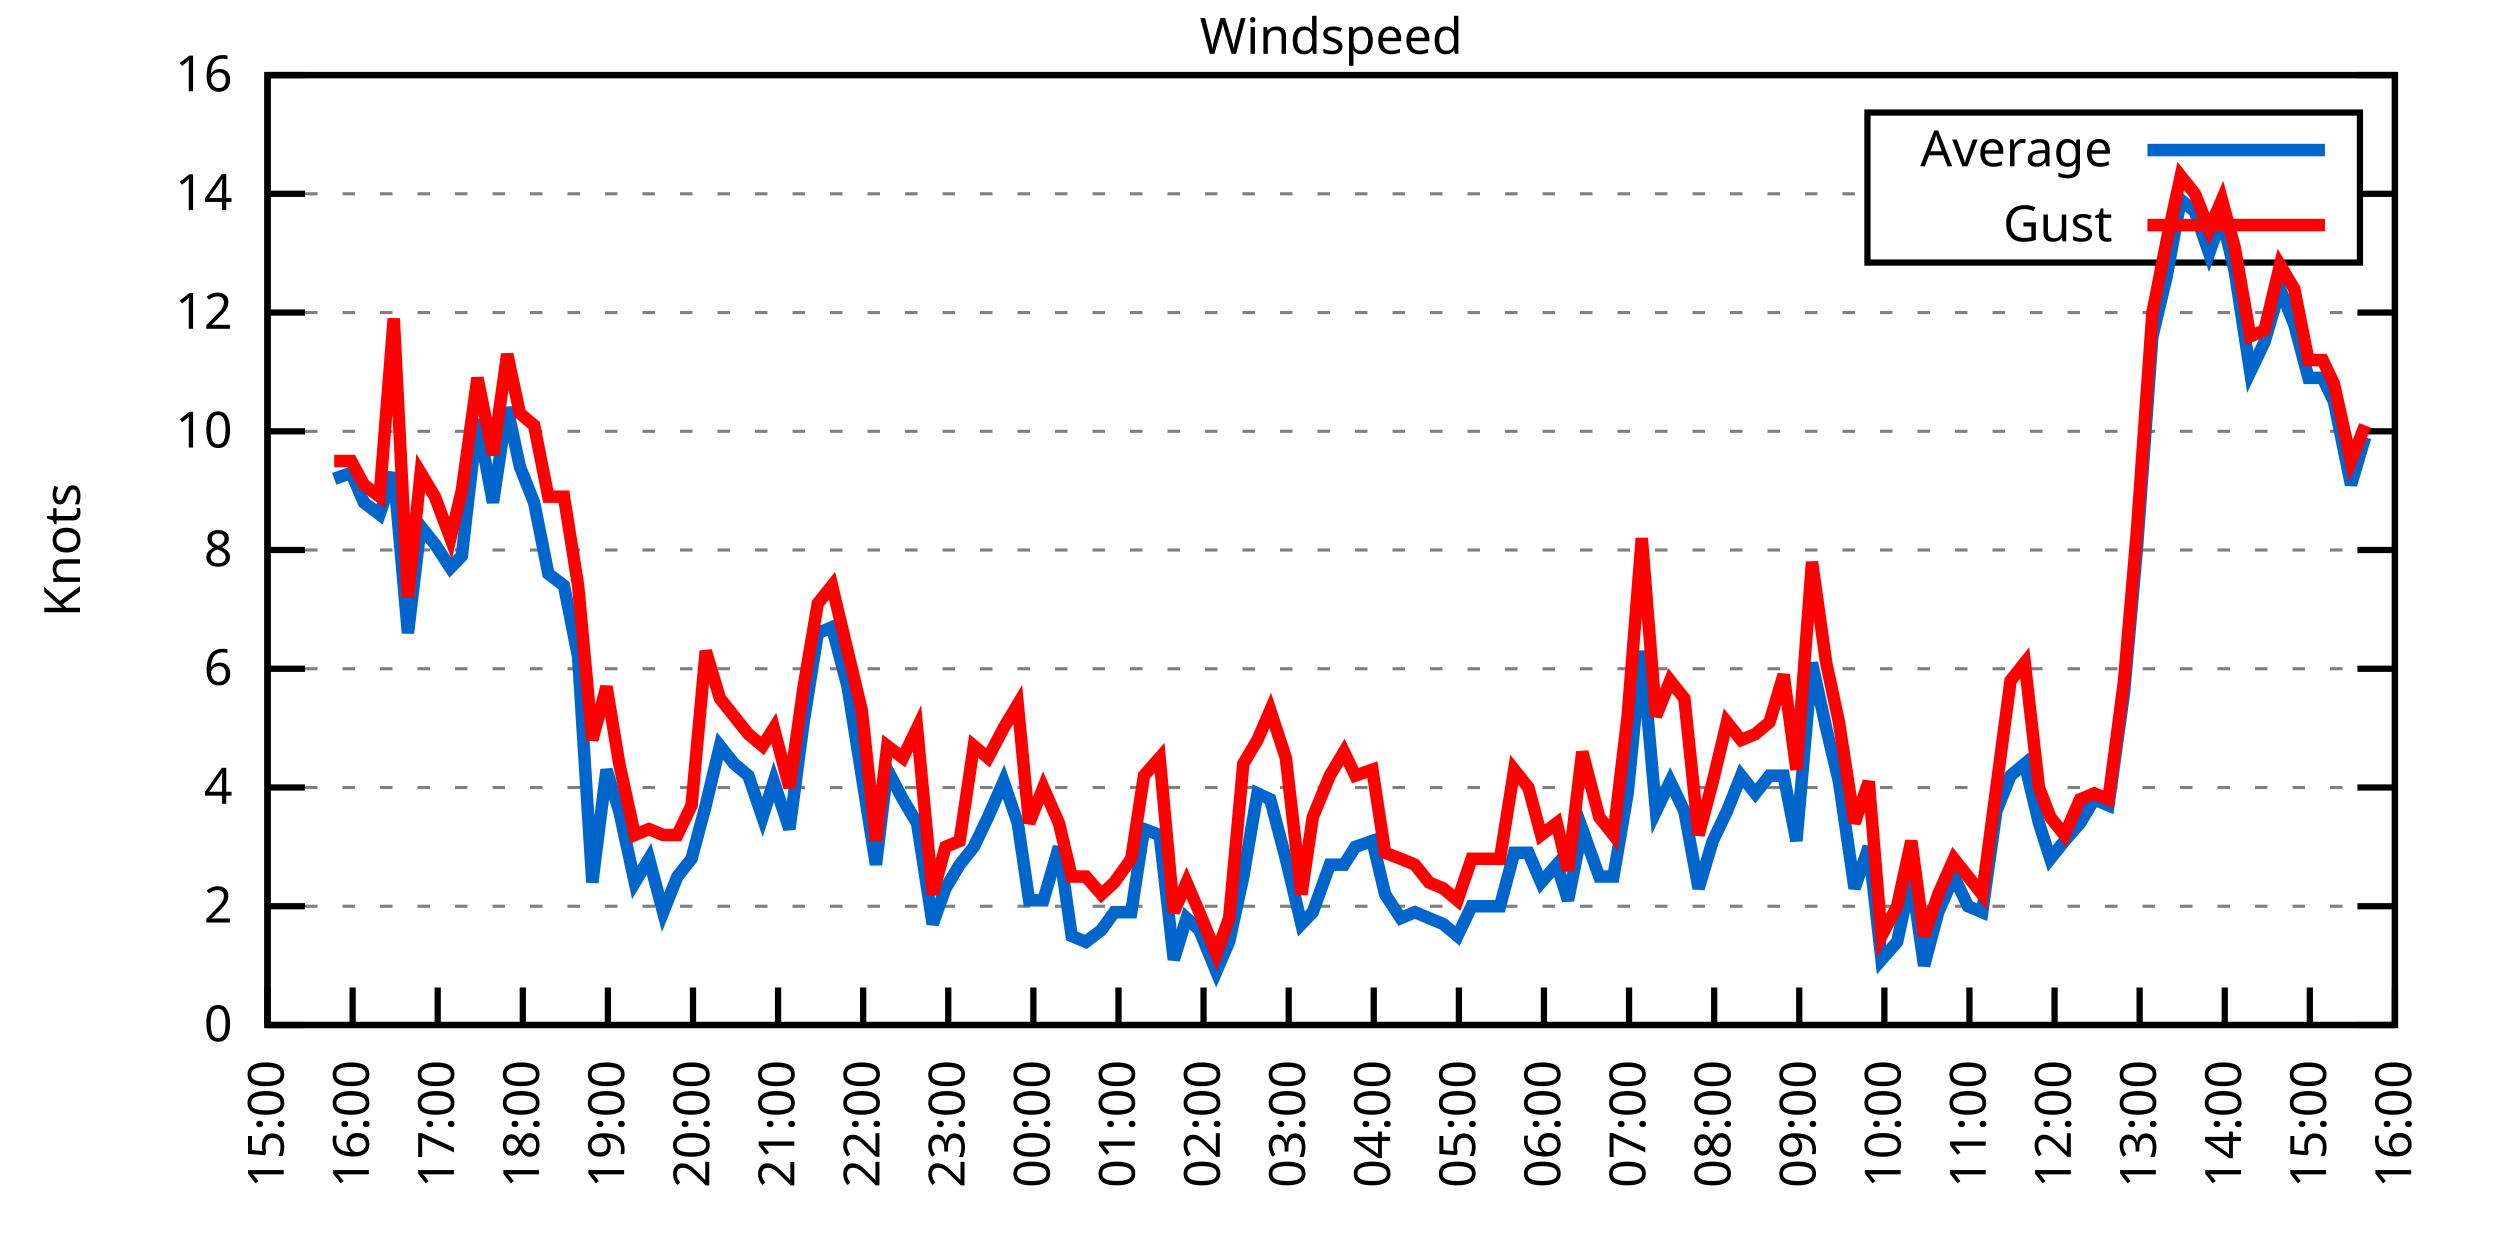
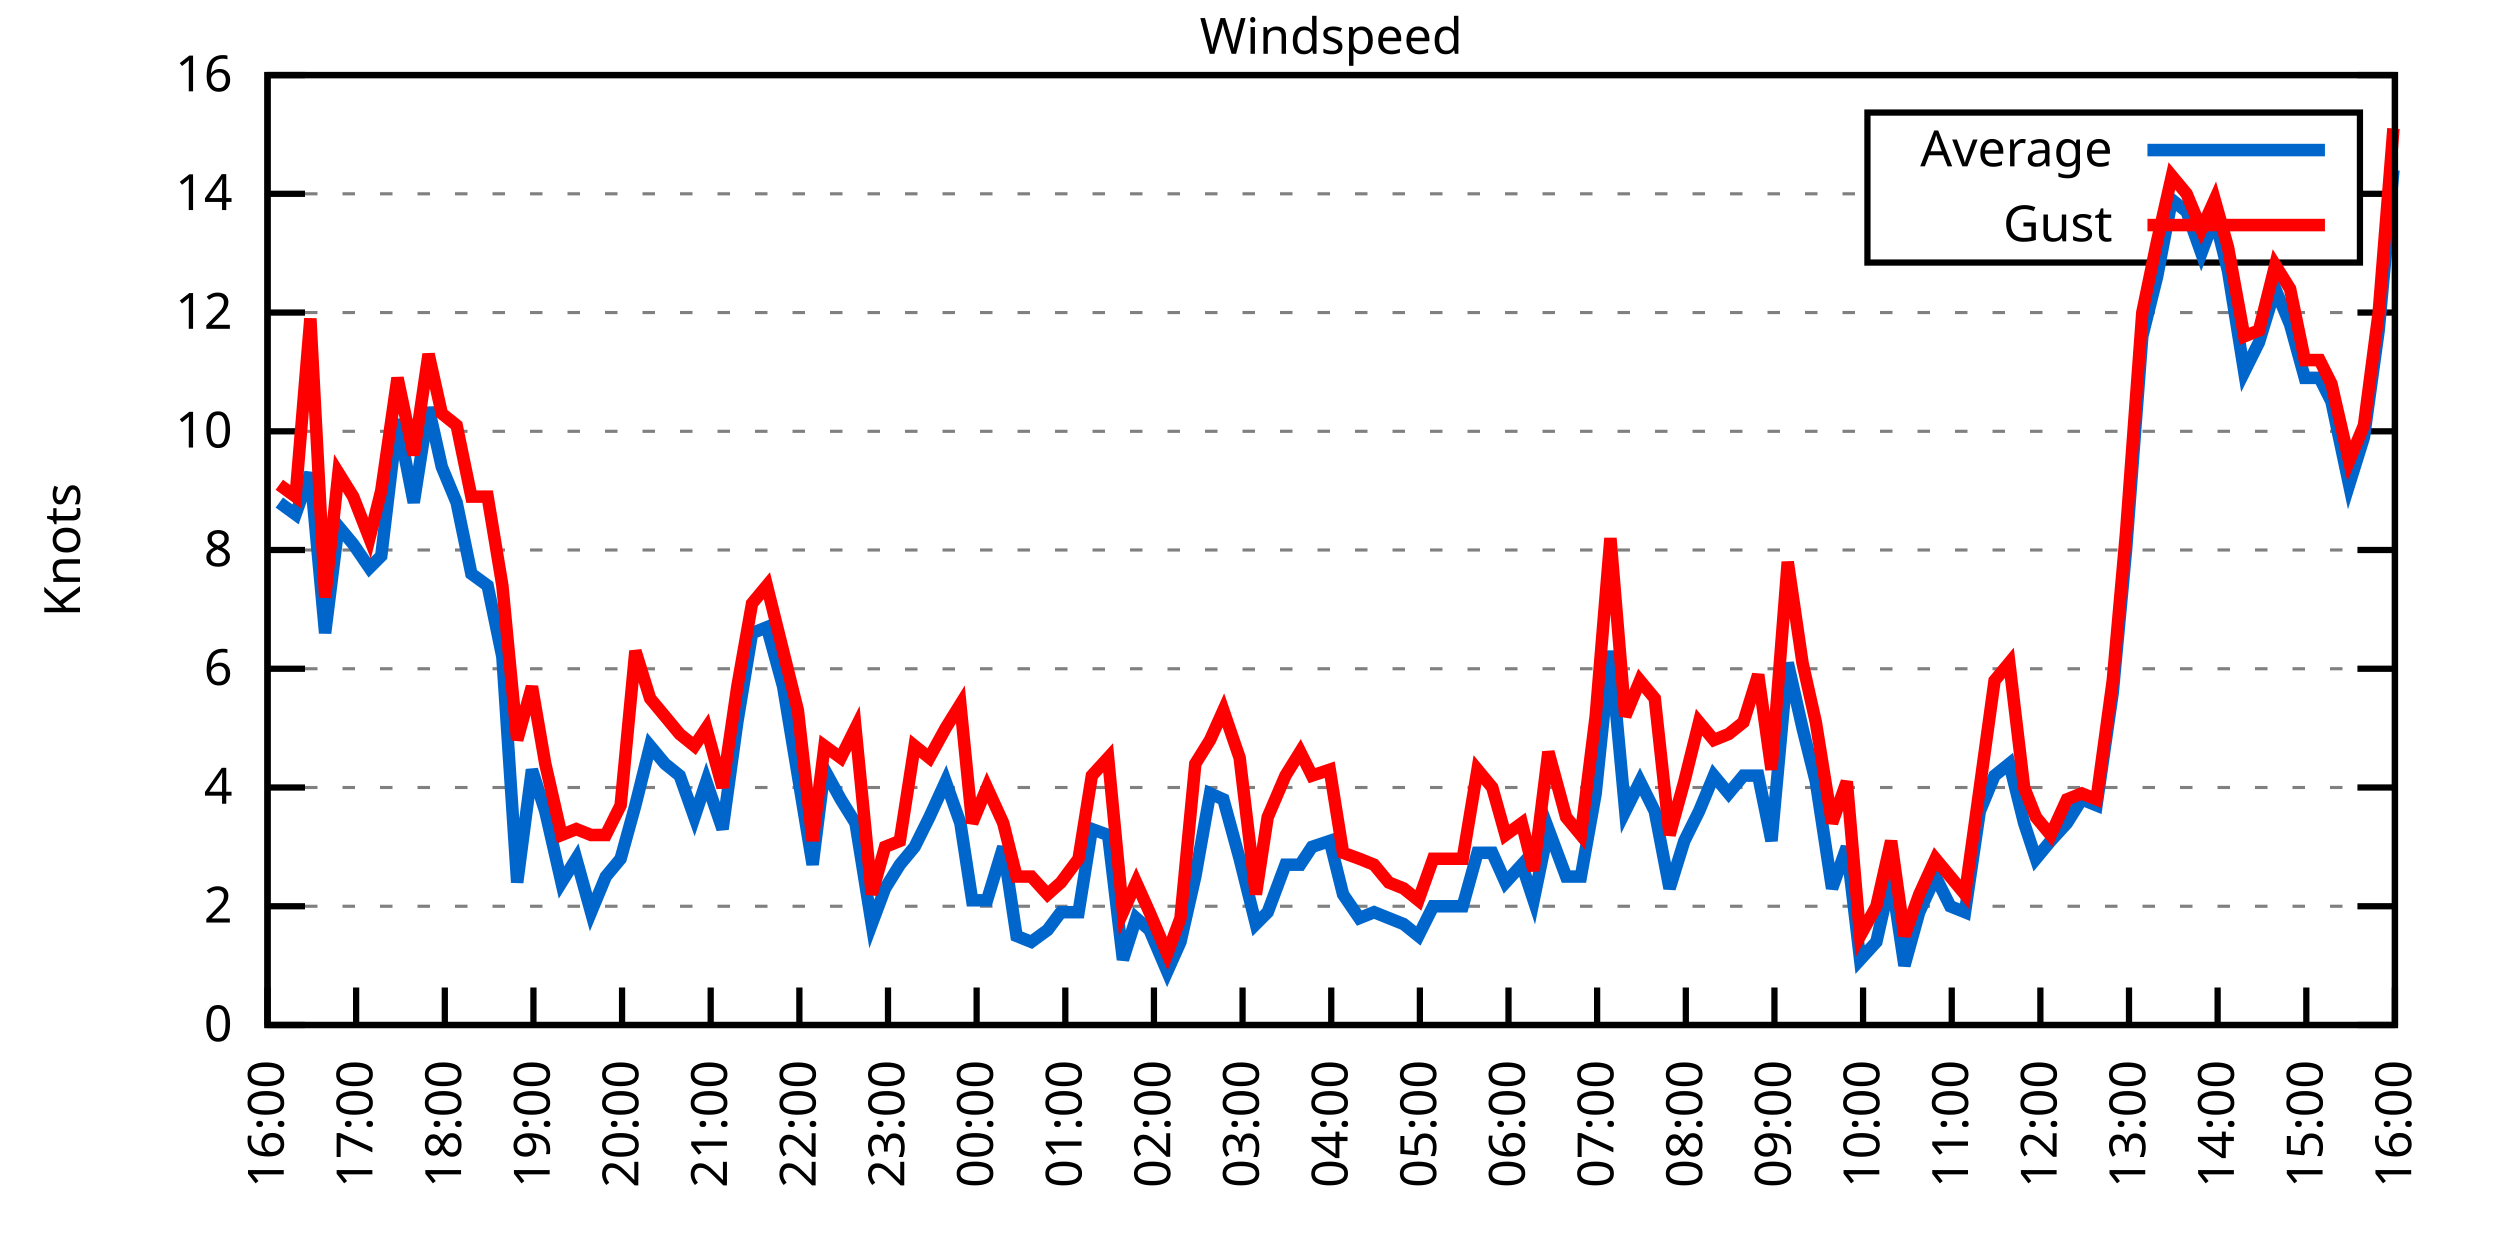
<svg xmlns="http://www.w3.org/2000/svg" xmlns:xlink="http://www.w3.org/1999/xlink" width="400" height="200" viewBox="0 0 400 200">
  <g id="gnuplot_canvas">
    <rect x="0" y="0" width="400" height="200" fill="none" />
    <defs>
      <circle id="gpDot" r="0.5" stroke-width="0.5" stroke="currentColor" />
      <path id="gpPt0" stroke-width="0.333" stroke="currentColor" d="M-1,0 h2 M0,-1 v2" />
      <path id="gpPt1" stroke-width="0.333" stroke="currentColor" d="M-1,-1 L1,1 M1,-1 L-1,1" />
      <path id="gpPt2" stroke-width="0.333" stroke="currentColor" d="M-1,0 L1,0 M0,-1 L0,1 M-1,-1 L1,1 M-1,1 L1,-1" />
      <rect id="gpPt3" stroke-width="0.333" stroke="currentColor" x="-1" y="-1" width="2" height="2" />
      <rect id="gpPt4" stroke-width="0.333" stroke="currentColor" fill="currentColor" x="-1" y="-1" width="2" height="2" />
      <circle id="gpPt5" stroke-width="0.333" stroke="currentColor" cx="0" cy="0" r="1" />
      <use xlink:href="#gpPt5" id="gpPt6" fill="currentColor" stroke="none" />
      <path id="gpPt7" stroke-width="0.333" stroke="currentColor" d="M0,-1.33 L-1.33,0.67 L1.33,0.67 z" />
      <use xlink:href="#gpPt7" id="gpPt8" fill="currentColor" stroke="none" />
      <use xlink:href="#gpPt7" id="gpPt9" stroke="currentColor" transform="rotate(180)" />
      <use xlink:href="#gpPt9" id="gpPt10" fill="currentColor" stroke="none" />
      <use xlink:href="#gpPt3" id="gpPt11" stroke="currentColor" transform="rotate(45)" />
      <use xlink:href="#gpPt11" id="gpPt12" fill="currentColor" stroke="none" />
      <path id="gpPt13" stroke-width="0.333" stroke="currentColor" d="M0,1.330 L1.265,0.411 L0.782,-1.067 L-0.782,-1.076 L-1.265,0.411 z" />
      <use xlink:href="#gpPt13" id="gpPt14" fill="currentColor" stroke="none" />
      <filter id="textbox" filterUnits="objectBoundingBox" x="0" y="0" height="1" width="1">
        <feFlood flood-color="white" flood-opacity="1" result="bgnd" />
        <feComposite in="SourceGraphic" in2="bgnd" operator="atop" />
      </filter>
      <filter id="greybox" filterUnits="objectBoundingBox" x="0" y="0" height="1" width="1">
        <feFlood flood-color="lightgrey" flood-opacity="1" result="grey" />
        <feComposite in="SourceGraphic" in2="grey" operator="atop" />
      </filter>
    </defs>
    <g fill="none" color="white" stroke="currentColor" stroke-width="1.00" stroke-linecap="butt" stroke-linejoin="miter">
</g>
    <g fill="none" color="black" stroke="currentColor" stroke-width="1.00" stroke-linecap="butt" stroke-linejoin="miter">
      <g stroke="none" shape-rendering="crispEdges">
        <polygon fill="rgb(255, 255, 255)" points="42.80,164.00 383.18,164.00 383.18,12.02 42.80,12.02 " />
      </g>
    </g>
    <g fill="none" color="black" stroke="currentColor" stroke-width="1.00" stroke-linecap="butt" stroke-linejoin="miter">
</g>
    <g fill="none" color="black" stroke="black" stroke-width="0.50" stroke-linecap="butt" stroke-linejoin="miter">
</g>
    <g fill="none" color="gray" stroke="currentColor" stroke-width="0.50" stroke-linecap="butt" stroke-linejoin="miter">
      <path stroke="gray" stroke-dasharray="2,4" class="gridline" d="M42.80,164.00 L383.19,164.00  " />
    </g>
    <g fill="none" color="gray" stroke="gray" stroke-width="1.00" stroke-linecap="butt" stroke-linejoin="miter">
</g>
    <g fill="none" color="black" stroke="currentColor" stroke-width="1.00" stroke-linecap="butt" stroke-linejoin="miter">
      <path stroke="black" d="M42.80,164.00 L48.80,164.00 M383.19,164.00 L377.19,164.00  " />
      <g transform="translate(37.20,166.60)" stroke="none" fill="black" font-family="Sans" font-size="8.00" text-anchor="end">
        <text>
          <tspan font-family="Sans"> 0</tspan>
        </text>
      </g>
    </g>
    <g fill="none" color="black" stroke="currentColor" stroke-width="1.00" stroke-linecap="butt" stroke-linejoin="miter">
</g>
    <g fill="none" color="black" stroke="black" stroke-width="0.50" stroke-linecap="butt" stroke-linejoin="miter">
</g>
    <g fill="none" color="gray" stroke="currentColor" stroke-width="0.50" stroke-linecap="butt" stroke-linejoin="miter">
      <path stroke="gray" stroke-dasharray="2,4" class="gridline" d="M42.80,145.00 L383.19,145.00  " />
    </g>
    <g fill="none" color="gray" stroke="gray" stroke-width="1.00" stroke-linecap="butt" stroke-linejoin="miter">
</g>
    <g fill="none" color="black" stroke="currentColor" stroke-width="1.00" stroke-linecap="butt" stroke-linejoin="miter">
      <path stroke="black" d="M42.80,145.00 L48.80,145.00 M383.19,145.00 L377.19,145.00  " />
      <g transform="translate(37.20,147.60)" stroke="none" fill="black" font-family="Sans" font-size="8.00" text-anchor="end">
        <text>
          <tspan font-family="Sans"> 2</tspan>
        </text>
      </g>
    </g>
    <g fill="none" color="black" stroke="currentColor" stroke-width="1.00" stroke-linecap="butt" stroke-linejoin="miter">
</g>
    <g fill="none" color="black" stroke="black" stroke-width="0.50" stroke-linecap="butt" stroke-linejoin="miter">
</g>
    <g fill="none" color="gray" stroke="currentColor" stroke-width="0.50" stroke-linecap="butt" stroke-linejoin="miter">
      <path stroke="gray" stroke-dasharray="2,4" class="gridline" d="M42.80,126.00 L383.19,126.00  " />
    </g>
    <g fill="none" color="gray" stroke="gray" stroke-width="1.00" stroke-linecap="butt" stroke-linejoin="miter">
</g>
    <g fill="none" color="black" stroke="currentColor" stroke-width="1.00" stroke-linecap="butt" stroke-linejoin="miter">
      <path stroke="black" d="M42.80,126.00 L48.80,126.00 M383.19,126.00 L377.19,126.00  " />
      <g transform="translate(37.20,128.60)" stroke="none" fill="black" font-family="Sans" font-size="8.00" text-anchor="end">
        <text>
          <tspan font-family="Sans"> 4</tspan>
        </text>
      </g>
    </g>
    <g fill="none" color="black" stroke="currentColor" stroke-width="1.00" stroke-linecap="butt" stroke-linejoin="miter">
</g>
    <g fill="none" color="black" stroke="black" stroke-width="0.50" stroke-linecap="butt" stroke-linejoin="miter">
</g>
    <g fill="none" color="gray" stroke="currentColor" stroke-width="0.50" stroke-linecap="butt" stroke-linejoin="miter">
      <path stroke="gray" stroke-dasharray="2,4" class="gridline" d="M42.80,107.00 L383.19,107.00  " />
    </g>
    <g fill="none" color="gray" stroke="gray" stroke-width="1.00" stroke-linecap="butt" stroke-linejoin="miter">
</g>
    <g fill="none" color="black" stroke="currentColor" stroke-width="1.00" stroke-linecap="butt" stroke-linejoin="miter">
      <path stroke="black" d="M42.80,107.00 L48.80,107.00 M383.19,107.00 L377.19,107.00  " />
      <g transform="translate(37.20,109.60)" stroke="none" fill="black" font-family="Sans" font-size="8.00" text-anchor="end">
        <text>
          <tspan font-family="Sans"> 6</tspan>
        </text>
      </g>
    </g>
    <g fill="none" color="black" stroke="currentColor" stroke-width="1.00" stroke-linecap="butt" stroke-linejoin="miter">
</g>
    <g fill="none" color="black" stroke="black" stroke-width="0.50" stroke-linecap="butt" stroke-linejoin="miter">
</g>
    <g fill="none" color="gray" stroke="currentColor" stroke-width="0.50" stroke-linecap="butt" stroke-linejoin="miter">
      <path stroke="gray" stroke-dasharray="2,4" class="gridline" d="M42.80,88.00 L383.19,88.00  " />
    </g>
    <g fill="none" color="gray" stroke="gray" stroke-width="1.00" stroke-linecap="butt" stroke-linejoin="miter">
</g>
    <g fill="none" color="black" stroke="currentColor" stroke-width="1.00" stroke-linecap="butt" stroke-linejoin="miter">
      <path stroke="black" d="M42.80,88.00 L48.80,88.00 M383.19,88.00 L377.19,88.00  " />
      <g transform="translate(37.20,90.60)" stroke="none" fill="black" font-family="Sans" font-size="8.00" text-anchor="end">
        <text>
          <tspan font-family="Sans"> 8</tspan>
        </text>
      </g>
    </g>
    <g fill="none" color="black" stroke="currentColor" stroke-width="1.00" stroke-linecap="butt" stroke-linejoin="miter">
</g>
    <g fill="none" color="black" stroke="black" stroke-width="0.50" stroke-linecap="butt" stroke-linejoin="miter">
</g>
    <g fill="none" color="gray" stroke="currentColor" stroke-width="0.50" stroke-linecap="butt" stroke-linejoin="miter">
      <path stroke="gray" stroke-dasharray="2,4" class="gridline" d="M42.80,69.01 L383.19,69.01  " />
    </g>
    <g fill="none" color="gray" stroke="gray" stroke-width="1.00" stroke-linecap="butt" stroke-linejoin="miter">
</g>
    <g fill="none" color="black" stroke="currentColor" stroke-width="1.00" stroke-linecap="butt" stroke-linejoin="miter">
      <path stroke="black" d="M42.80,69.01 L48.80,69.01 M383.19,69.01 L377.19,69.01  " />
      <g transform="translate(37.20,71.61)" stroke="none" fill="black" font-family="Sans" font-size="8.00" text-anchor="end">
        <text>
          <tspan font-family="Sans"> 10</tspan>
        </text>
      </g>
    </g>
    <g fill="none" color="black" stroke="currentColor" stroke-width="1.00" stroke-linecap="butt" stroke-linejoin="miter">
</g>
    <g fill="none" color="black" stroke="black" stroke-width="0.50" stroke-linecap="butt" stroke-linejoin="miter">
</g>
    <g fill="none" color="gray" stroke="currentColor" stroke-width="0.50" stroke-linecap="butt" stroke-linejoin="miter">
      <path stroke="gray" stroke-dasharray="2,4" class="gridline" d="M42.80,50.01 L383.19,50.01  " />
    </g>
    <g fill="none" color="gray" stroke="gray" stroke-width="1.00" stroke-linecap="butt" stroke-linejoin="miter">
</g>
    <g fill="none" color="black" stroke="currentColor" stroke-width="1.00" stroke-linecap="butt" stroke-linejoin="miter">
      <path stroke="black" d="M42.80,50.01 L48.80,50.01 M383.19,50.01 L377.19,50.01  " />
      <g transform="translate(37.20,52.61)" stroke="none" fill="black" font-family="Sans" font-size="8.00" text-anchor="end">
        <text>
          <tspan font-family="Sans"> 12</tspan>
        </text>
      </g>
    </g>
    <g fill="none" color="black" stroke="currentColor" stroke-width="1.00" stroke-linecap="butt" stroke-linejoin="miter">
</g>
    <g fill="none" color="black" stroke="black" stroke-width="0.50" stroke-linecap="butt" stroke-linejoin="miter">
</g>
    <g fill="none" color="gray" stroke="currentColor" stroke-width="0.50" stroke-linecap="butt" stroke-linejoin="miter">
      <path stroke="gray" stroke-dasharray="2,4" class="gridline" d="M42.80,31.01 L298.79,31.01 M377.59,31.01 L383.19,31.01  " />
    </g>
    <g fill="none" color="gray" stroke="gray" stroke-width="1.00" stroke-linecap="butt" stroke-linejoin="miter">
</g>
    <g fill="none" color="black" stroke="currentColor" stroke-width="1.00" stroke-linecap="butt" stroke-linejoin="miter">
      <path stroke="black" d="M42.80,31.01 L48.80,31.01 M383.19,31.01 L377.19,31.01  " />
      <g transform="translate(37.20,33.61)" stroke="none" fill="black" font-family="Sans" font-size="8.00" text-anchor="end">
        <text>
          <tspan font-family="Sans"> 14</tspan>
        </text>
      </g>
    </g>
    <g fill="none" color="black" stroke="currentColor" stroke-width="1.00" stroke-linecap="butt" stroke-linejoin="miter">
</g>
    <g fill="none" color="black" stroke="black" stroke-width="0.50" stroke-linecap="butt" stroke-linejoin="miter">
</g>
    <g fill="none" color="gray" stroke="currentColor" stroke-width="0.50" stroke-linecap="butt" stroke-linejoin="miter">
      <path stroke="gray" stroke-dasharray="2,4" class="gridline" d="M42.80,12.01 L383.19,12.01  " />
    </g>
    <g fill="none" color="gray" stroke="gray" stroke-width="1.00" stroke-linecap="butt" stroke-linejoin="miter">
</g>
    <g fill="none" color="black" stroke="currentColor" stroke-width="1.00" stroke-linecap="butt" stroke-linejoin="miter">
      <path stroke="black" d="M42.80,12.01 L48.80,12.01 M383.19,12.01 L377.19,12.01  " />
      <g transform="translate(37.20,14.61)" stroke="none" fill="black" font-family="Sans" font-size="8.00" text-anchor="end">
        <text>
          <tspan font-family="Sans"> 16</tspan>
        </text>
      </g>
    </g>
    <g fill="none" color="black" stroke="currentColor" stroke-width="1.00" stroke-linecap="butt" stroke-linejoin="miter">
      <path stroke="black" d="M42.80,164.00 L42.80,158.00  " />
      <g transform="translate(45.40,169.60) rotate(270.00)" stroke="none" fill="black" font-family="Sans" font-size="8.00" text-anchor="end">
        <text>
-           <tspan font-family="Sans">15:00</tspan>
-         </text>
-       </g>
-     </g>
-     <g fill="none" color="black" stroke="currentColor" stroke-width="1.00" stroke-linecap="butt" stroke-linejoin="miter">
-       <path stroke="black" d="M56.42,164.00 L56.42,158.00  " />
-       <g transform="translate(59.02,169.60) rotate(270.00)" stroke="none" fill="black" font-family="Sans" font-size="8.00" text-anchor="end">
-         <text>
          <tspan font-family="Sans">16:00</tspan>
        </text>
      </g>
    </g>
    <g fill="none" color="black" stroke="currentColor" stroke-width="1.00" stroke-linecap="butt" stroke-linejoin="miter">
-       <path stroke="black" d="M70.03,164.00 L70.03,158.00  " />
-       <g transform="translate(72.63,169.60) rotate(270.00)" stroke="none" fill="black" font-family="Sans" font-size="8.00" text-anchor="end">
+       <path stroke="black" d="M56.98,164.00 L56.98,158.00  " />
+       <g transform="translate(59.58,169.60) rotate(270.00)" stroke="none" fill="black" font-family="Sans" font-size="8.00" text-anchor="end">
        <text>
          <tspan font-family="Sans">17:00</tspan>
        </text>
      </g>
    </g>
    <g fill="none" color="black" stroke="currentColor" stroke-width="1.00" stroke-linecap="butt" stroke-linejoin="miter">
-       <path stroke="black" d="M83.65,164.00 L83.65,158.00  " />
-       <g transform="translate(86.25,169.60) rotate(270.00)" stroke="none" fill="black" font-family="Sans" font-size="8.00" text-anchor="end">
+       <path stroke="black" d="M71.17,164.00 L71.17,158.00  " />
+       <g transform="translate(73.77,169.60) rotate(270.00)" stroke="none" fill="black" font-family="Sans" font-size="8.00" text-anchor="end">
        <text>
          <tspan font-family="Sans">18:00</tspan>
        </text>
      </g>
    </g>
    <g fill="none" color="black" stroke="currentColor" stroke-width="1.00" stroke-linecap="butt" stroke-linejoin="miter">
-       <path stroke="black" d="M97.26,164.00 L97.26,158.00  " />
-       <g transform="translate(99.86,169.60) rotate(270.00)" stroke="none" fill="black" font-family="Sans" font-size="8.00" text-anchor="end">
+       <path stroke="black" d="M85.35,164.00 L85.35,158.00  " />
+       <g transform="translate(87.95,169.60) rotate(270.00)" stroke="none" fill="black" font-family="Sans" font-size="8.00" text-anchor="end">
        <text>
          <tspan font-family="Sans">19:00</tspan>
        </text>
      </g>
    </g>
    <g fill="none" color="black" stroke="currentColor" stroke-width="1.00" stroke-linecap="butt" stroke-linejoin="miter">
-       <path stroke="black" d="M110.88,164.00 L110.88,158.00  " />
-       <g transform="translate(113.48,169.60) rotate(270.00)" stroke="none" fill="black" font-family="Sans" font-size="8.00" text-anchor="end">
+       <path stroke="black" d="M99.53,164.00 L99.53,158.00  " />
+       <g transform="translate(102.13,169.60) rotate(270.00)" stroke="none" fill="black" font-family="Sans" font-size="8.00" text-anchor="end">
        <text>
          <tspan font-family="Sans">20:00</tspan>
        </text>
      </g>
    </g>
    <g fill="none" color="black" stroke="currentColor" stroke-width="1.00" stroke-linecap="butt" stroke-linejoin="miter">
-       <path stroke="black" d="M124.49,164.00 L124.49,158.00  " />
-       <g transform="translate(127.09,169.60) rotate(270.00)" stroke="none" fill="black" font-family="Sans" font-size="8.00" text-anchor="end">
+       <path stroke="black" d="M113.71,164.00 L113.71,158.00  " />
+       <g transform="translate(116.31,169.60) rotate(270.00)" stroke="none" fill="black" font-family="Sans" font-size="8.00" text-anchor="end">
        <text>
          <tspan font-family="Sans">21:00</tspan>
        </text>
      </g>
    </g>
    <g fill="none" color="black" stroke="currentColor" stroke-width="1.00" stroke-linecap="butt" stroke-linejoin="miter">
-       <path stroke="black" d="M138.11,164.00 L138.11,158.00  " />
-       <g transform="translate(140.71,169.60) rotate(270.00)" stroke="none" fill="black" font-family="Sans" font-size="8.00" text-anchor="end">
+       <path stroke="black" d="M127.90,164.00 L127.90,158.00  " />
+       <g transform="translate(130.50,169.60) rotate(270.00)" stroke="none" fill="black" font-family="Sans" font-size="8.00" text-anchor="end">
        <text>
          <tspan font-family="Sans">22:00</tspan>
        </text>
      </g>
    </g>
    <g fill="none" color="black" stroke="currentColor" stroke-width="1.00" stroke-linecap="butt" stroke-linejoin="miter">
-       <path stroke="black" d="M151.72,164.00 L151.72,158.00  " />
-       <g transform="translate(154.32,169.60) rotate(270.00)" stroke="none" fill="black" font-family="Sans" font-size="8.00" text-anchor="end">
+       <path stroke="black" d="M142.08,164.00 L142.08,158.00  " />
+       <g transform="translate(144.68,169.60) rotate(270.00)" stroke="none" fill="black" font-family="Sans" font-size="8.00" text-anchor="end">
        <text>
          <tspan font-family="Sans">23:00</tspan>
        </text>
      </g>
    </g>
    <g fill="none" color="black" stroke="currentColor" stroke-width="1.00" stroke-linecap="butt" stroke-linejoin="miter">
-       <path stroke="black" d="M165.34,164.00 L165.34,158.00  " />
-       <g transform="translate(167.94,169.60) rotate(270.00)" stroke="none" fill="black" font-family="Sans" font-size="8.00" text-anchor="end">
+       <path stroke="black" d="M156.26,164.00 L156.26,158.00  " />
+       <g transform="translate(158.86,169.60) rotate(270.00)" stroke="none" fill="black" font-family="Sans" font-size="8.00" text-anchor="end">
        <text>
          <tspan font-family="Sans">00:00</tspan>
        </text>
      </g>
    </g>
    <g fill="none" color="black" stroke="currentColor" stroke-width="1.00" stroke-linecap="butt" stroke-linejoin="miter">
-       <path stroke="black" d="M178.96,164.00 L178.96,158.00  " />
-       <g transform="translate(181.56,169.60) rotate(270.00)" stroke="none" fill="black" font-family="Sans" font-size="8.00" text-anchor="end">
+       <path stroke="black" d="M170.45,164.00 L170.45,158.00  " />
+       <g transform="translate(173.05,169.60) rotate(270.00)" stroke="none" fill="black" font-family="Sans" font-size="8.00" text-anchor="end">
        <text>
          <tspan font-family="Sans">01:00</tspan>
        </text>
      </g>
    </g>
    <g fill="none" color="black" stroke="currentColor" stroke-width="1.00" stroke-linecap="butt" stroke-linejoin="miter">
-       <path stroke="black" d="M192.57,164.00 L192.57,158.00  " />
-       <g transform="translate(195.17,169.60) rotate(270.00)" stroke="none" fill="black" font-family="Sans" font-size="8.00" text-anchor="end">
+       <path stroke="black" d="M184.63,164.00 L184.63,158.00  " />
+       <g transform="translate(187.23,169.60) rotate(270.00)" stroke="none" fill="black" font-family="Sans" font-size="8.00" text-anchor="end">
        <text>
          <tspan font-family="Sans">02:00</tspan>
        </text>
      </g>
    </g>
    <g fill="none" color="black" stroke="currentColor" stroke-width="1.00" stroke-linecap="butt" stroke-linejoin="miter">
-       <path stroke="black" d="M206.19,164.00 L206.19,158.00  " />
-       <g transform="translate(208.79,169.60) rotate(270.00)" stroke="none" fill="black" font-family="Sans" font-size="8.00" text-anchor="end">
+       <path stroke="black" d="M198.81,164.00 L198.81,158.00  " />
+       <g transform="translate(201.41,169.60) rotate(270.00)" stroke="none" fill="black" font-family="Sans" font-size="8.00" text-anchor="end">
        <text>
          <tspan font-family="Sans">03:00</tspan>
        </text>
      </g>
    </g>
    <g fill="none" color="black" stroke="currentColor" stroke-width="1.00" stroke-linecap="butt" stroke-linejoin="miter">
-       <path stroke="black" d="M219.80,164.00 L219.80,158.00  " />
-       <g transform="translate(222.40,169.60) rotate(270.00)" stroke="none" fill="black" font-family="Sans" font-size="8.00" text-anchor="end">
+       <path stroke="black" d="M213.00,164.00 L213.00,158.00  " />
+       <g transform="translate(215.60,169.60) rotate(270.00)" stroke="none" fill="black" font-family="Sans" font-size="8.00" text-anchor="end">
        <text>
          <tspan font-family="Sans">04:00</tspan>
        </text>
      </g>
    </g>
    <g fill="none" color="black" stroke="currentColor" stroke-width="1.00" stroke-linecap="butt" stroke-linejoin="miter">
-       <path stroke="black" d="M233.42,164.00 L233.42,158.00  " />
-       <g transform="translate(236.02,169.60) rotate(270.00)" stroke="none" fill="black" font-family="Sans" font-size="8.00" text-anchor="end">
+       <path stroke="black" d="M227.18,164.00 L227.18,158.00  " />
+       <g transform="translate(229.78,169.60) rotate(270.00)" stroke="none" fill="black" font-family="Sans" font-size="8.00" text-anchor="end">
        <text>
          <tspan font-family="Sans">05:00</tspan>
        </text>
      </g>
    </g>
    <g fill="none" color="black" stroke="currentColor" stroke-width="1.00" stroke-linecap="butt" stroke-linejoin="miter">
-       <path stroke="black" d="M247.03,164.00 L247.03,158.00  " />
-       <g transform="translate(249.63,169.60) rotate(270.00)" stroke="none" fill="black" font-family="Sans" font-size="8.00" text-anchor="end">
+       <path stroke="black" d="M241.36,164.00 L241.36,158.00  " />
+       <g transform="translate(243.96,169.60) rotate(270.00)" stroke="none" fill="black" font-family="Sans" font-size="8.00" text-anchor="end">
        <text>
          <tspan font-family="Sans">06:00</tspan>
        </text>
      </g>
    </g>
    <g fill="none" color="black" stroke="currentColor" stroke-width="1.00" stroke-linecap="butt" stroke-linejoin="miter">
-       <path stroke="black" d="M260.65,164.00 L260.65,158.00  " />
-       <g transform="translate(263.25,169.60) rotate(270.00)" stroke="none" fill="black" font-family="Sans" font-size="8.00" text-anchor="end">
+       <path stroke="black" d="M255.54,164.00 L255.54,158.00  " />
+       <g transform="translate(258.14,169.60) rotate(270.00)" stroke="none" fill="black" font-family="Sans" font-size="8.00" text-anchor="end">
        <text>
          <tspan font-family="Sans">07:00</tspan>
        </text>
      </g>
    </g>
    <g fill="none" color="black" stroke="currentColor" stroke-width="1.00" stroke-linecap="butt" stroke-linejoin="miter">
-       <path stroke="black" d="M274.27,164.00 L274.27,158.00  " />
-       <g transform="translate(276.87,169.60) rotate(270.00)" stroke="none" fill="black" font-family="Sans" font-size="8.00" text-anchor="end">
+       <path stroke="black" d="M269.73,164.00 L269.73,158.00  " />
+       <g transform="translate(272.33,169.60) rotate(270.00)" stroke="none" fill="black" font-family="Sans" font-size="8.00" text-anchor="end">
        <text>
          <tspan font-family="Sans">08:00</tspan>
        </text>
      </g>
    </g>
    <g fill="none" color="black" stroke="currentColor" stroke-width="1.00" stroke-linecap="butt" stroke-linejoin="miter">
-       <path stroke="black" d="M287.88,164.00 L287.88,158.00  " />
-       <g transform="translate(290.48,169.60) rotate(270.00)" stroke="none" fill="black" font-family="Sans" font-size="8.00" text-anchor="end">
+       <path stroke="black" d="M283.91,164.00 L283.91,158.00  " />
+       <g transform="translate(286.51,169.60) rotate(270.00)" stroke="none" fill="black" font-family="Sans" font-size="8.00" text-anchor="end">
        <text>
          <tspan font-family="Sans">09:00</tspan>
        </text>
      </g>
    </g>
    <g fill="none" color="black" stroke="currentColor" stroke-width="1.00" stroke-linecap="butt" stroke-linejoin="miter">
-       <path stroke="black" d="M301.50,164.00 L301.50,158.00  " />
-       <g transform="translate(304.10,169.60) rotate(270.00)" stroke="none" fill="black" font-family="Sans" font-size="8.00" text-anchor="end">
+       <path stroke="black" d="M298.09,164.00 L298.09,158.00  " />
+       <g transform="translate(300.69,169.60) rotate(270.00)" stroke="none" fill="black" font-family="Sans" font-size="8.00" text-anchor="end">
        <text>
          <tspan font-family="Sans">10:00</tspan>
        </text>
      </g>
    </g>
    <g fill="none" color="black" stroke="currentColor" stroke-width="1.00" stroke-linecap="butt" stroke-linejoin="miter">
-       <path stroke="black" d="M315.11,164.00 L315.11,158.00  " />
-       <g transform="translate(317.71,169.60) rotate(270.00)" stroke="none" fill="black" font-family="Sans" font-size="8.00" text-anchor="end">
+       <path stroke="black" d="M312.28,164.00 L312.28,158.00  " />
+       <g transform="translate(314.88,169.60) rotate(270.00)" stroke="none" fill="black" font-family="Sans" font-size="8.00" text-anchor="end">
        <text>
          <tspan font-family="Sans">11:00</tspan>
        </text>
      </g>
    </g>
    <g fill="none" color="black" stroke="currentColor" stroke-width="1.00" stroke-linecap="butt" stroke-linejoin="miter">
-       <path stroke="black" d="M328.73,164.00 L328.73,158.00  " />
-       <g transform="translate(331.33,169.60) rotate(270.00)" stroke="none" fill="black" font-family="Sans" font-size="8.00" text-anchor="end">
+       <path stroke="black" d="M326.46,164.00 L326.46,158.00  " />
+       <g transform="translate(329.06,169.60) rotate(270.00)" stroke="none" fill="black" font-family="Sans" font-size="8.00" text-anchor="end">
        <text>
          <tspan font-family="Sans">12:00</tspan>
        </text>
      </g>
    </g>
    <g fill="none" color="black" stroke="currentColor" stroke-width="1.00" stroke-linecap="butt" stroke-linejoin="miter">
-       <path stroke="black" d="M342.34,164.00 L342.34,158.00  " />
-       <g transform="translate(344.94,169.60) rotate(270.00)" stroke="none" fill="black" font-family="Sans" font-size="8.00" text-anchor="end">
+       <path stroke="black" d="M340.64,164.00 L340.64,158.00  " />
+       <g transform="translate(343.24,169.60) rotate(270.00)" stroke="none" fill="black" font-family="Sans" font-size="8.00" text-anchor="end">
        <text>
          <tspan font-family="Sans">13:00</tspan>
        </text>
      </g>
    </g>
    <g fill="none" color="black" stroke="currentColor" stroke-width="1.00" stroke-linecap="butt" stroke-linejoin="miter">
-       <path stroke="black" d="M355.96,164.00 L355.96,158.00  " />
-       <g transform="translate(358.56,169.60) rotate(270.00)" stroke="none" fill="black" font-family="Sans" font-size="8.00" text-anchor="end">
+       <path stroke="black" d="M354.82,164.00 L354.82,158.00  " />
+       <g transform="translate(357.42,169.60) rotate(270.00)" stroke="none" fill="black" font-family="Sans" font-size="8.00" text-anchor="end">
        <text>
          <tspan font-family="Sans">14:00</tspan>
        </text>
      </g>
    </g>
    <g fill="none" color="black" stroke="currentColor" stroke-width="1.00" stroke-linecap="butt" stroke-linejoin="miter">
-       <path stroke="black" d="M369.57,164.00 L369.57,158.00  " />
-       <g transform="translate(372.17,169.60) rotate(270.00)" stroke="none" fill="black" font-family="Sans" font-size="8.00" text-anchor="end">
+       <path stroke="black" d="M369.01,164.00 L369.01,158.00  " />
+       <g transform="translate(371.61,169.60) rotate(270.00)" stroke="none" fill="black" font-family="Sans" font-size="8.00" text-anchor="end">
        <text>
          <tspan font-family="Sans">15:00</tspan>
        </text>
      </g>
    </g>
    <g fill="none" color="black" stroke="currentColor" stroke-width="1.00" stroke-linecap="butt" stroke-linejoin="miter">
      <path stroke="black" d="M383.19,164.00 L383.19,158.00  " />
      <g transform="translate(385.79,169.60) rotate(270.00)" stroke="none" fill="black" font-family="Sans" font-size="8.00" text-anchor="end">
        <text>
          <tspan font-family="Sans">16:00</tspan>
        </text>
      </g>
    </g>
    <g fill="none" color="black" stroke="currentColor" stroke-width="1.00" stroke-linecap="butt" stroke-linejoin="miter">
</g>
    <g fill="none" color="black" stroke="currentColor" stroke-width="1.00" stroke-linecap="butt" stroke-linejoin="miter">
      <path stroke="black" d="M42.80,12.01 L42.80,164.00 L383.19,164.00 L383.19,12.01 L42.80,12.01 Z  " />
    </g>
    <g fill="none" color="black" stroke="currentColor" stroke-width="1.00" stroke-linecap="butt" stroke-linejoin="miter">
</g>
    <g fill="none" color="black" stroke="currentColor" stroke-width="1.00" stroke-linecap="butt" stroke-linejoin="miter">
      <path stroke="black" d="M298.79,42.01 L298.79,18.01 L377.59,18.01 L377.59,42.01 L298.79,42.01 Z  " />
    </g>
    <g id="Windspeed_plot_1">
      <g fill="none" color="white" stroke="black" stroke-width="2.00" stroke-linecap="butt" stroke-linejoin="miter">
</g>
      <g fill="none" color="black" stroke="currentColor" stroke-width="2.00" stroke-linecap="butt" stroke-linejoin="miter">
        <g transform="translate(337.99,26.61)" stroke="none" fill="black" font-family="Sans" font-size="8.00" text-anchor="end">
          <text>
            <tspan font-family="Sans">Average</tspan>
          </text>
        </g>
      </g>
      <g fill="none" color="black" stroke="currentColor" stroke-width="2.00" stroke-linecap="butt" stroke-linejoin="miter">
-         <path stroke="rgb(  0, 102, 204)" d="M343.59,24.01 L371.99,24.01 M53.47,76.61 L56.19,75.66 L58.23,80.41 L60.73,82.31 L63.00,75.66 L65.27,101.30   L67.31,84.21 L69.58,87.06 L72.07,90.85 L73.89,88.95 L76.39,67.11 L78.88,80.41 L81.15,65.21 L83.19,74.71   L85.46,80.41 L87.73,91.80 L90.23,93.70 L92.50,105.10 L94.77,141.20 L97.04,123.15 L99.08,129.80 L101.57,141.20   L103.84,137.40 L106.11,145.95 L108.38,140.25 L110.65,137.40 L112.92,128.85 L115.19,119.35 L117.46,122.20 L119.73,124.10   L122.00,130.75 L123.81,125.05 L126.31,132.65 L128.58,115.55 L130.85,101.30 L133.12,100.35 L135.61,109.85 L137.88,124.10   L140.15,138.35 L141.97,123.15 L144.46,127.90 L146.73,131.70 L149.23,147.85 L151.27,142.15 L153.54,138.35 L155.81,135.50   L158.08,130.75 L160.57,125.05 L162.84,131.70 L164.66,144.05 L166.93,144.05 L169.43,135.50 L171.47,149.75 L173.74,150.70   L176.23,148.80 L178.28,145.95 L181.00,145.95 L183.04,132.65 L185.54,133.60 L187.81,153.55 L189.85,146.90 L191.89,148.80   L194.61,155.45 L196.66,150.70 L198.93,140.25 L201.19,126.95 L203.24,127.90 L205.73,137.40 L208.23,147.85 L210.04,145.95   L212.77,138.35 L215.04,138.35 L216.85,135.50 L219.58,134.55 L221.62,143.10 L224.11,146.90 L226.38,145.95 L228.65,146.90   L230.92,147.85 L233.19,149.75 L235.46,145.00 L237.28,145.00 L240.00,145.00 L242.27,136.45 L244.54,136.45 L246.58,141.20   L249.08,138.35 L250.89,144.05 L253.16,132.65 L255.88,140.25 L258.15,140.25 L260.42,126.95 L262.69,104.15 L264.96,129.80   L267.23,125.05 L269.50,129.80 L271.77,142.15 L274.04,134.55 L276.31,129.80 L278.58,124.10 L280.85,126.95 L283.12,124.10   L285.38,124.10 L287.43,134.55 L289.92,106.05 L292.19,116.50 L294.23,125.05 L296.73,142.15 L299.00,135.50 L301.04,153.55   L303.54,150.70 L305.81,140.25 L307.85,154.50 L310.12,145.95 L312.62,140.25 L314.89,145.00 L317.15,145.95 L319.42,129.80   L321.69,124.10 L323.96,122.20 L326.23,131.70 L328.05,137.40 L330.32,134.55 L332.81,131.70 L335.08,127.90 L337.35,128.85   L339.85,110.80 L341.89,88.00 L344.39,53.81 L346.65,44.31 L348.92,31.96 L351.19,33.86 L353.46,40.51 L355.50,34.81   L357.55,43.36 L360.04,59.51 L362.31,54.76 L364.81,46.21 L367.08,51.91 L369.35,60.46 L371.62,60.46 L373.43,64.26   L376.16,77.56 L378.42,69.96  " />
+         <path stroke="rgb(  0, 102, 204)" d="M343.59,24.01 L371.99,24.01 M44.69,80.41 L47.29,82.31 L49.66,75.66 L52.02,101.30 L54.15,84.21 L56.51,87.06   L59.11,90.85 L61.00,88.95 L63.60,67.11 L66.20,80.41 L68.57,65.21 L70.69,74.71 L73.06,80.41 L75.42,91.80   L78.02,93.70 L80.38,105.10 L82.75,141.20 L85.11,123.15 L87.24,129.80 L89.84,141.20 L92.20,137.40 L94.57,145.95   L96.93,140.25 L99.30,137.40 L101.66,128.85 L104.02,119.35 L106.39,122.20 L108.75,124.10 L111.11,130.75 L113.01,125.05   L115.61,132.65 L117.97,115.55 L120.33,101.30 L122.70,100.35 L125.30,109.85 L127.66,124.10 L130.02,138.35 L131.92,123.15   L134.52,127.90 L136.88,131.70 L139.48,147.85 L141.61,142.15 L143.97,138.35 L146.34,135.50 L148.70,130.75 L151.30,125.05   L153.66,131.70 L155.55,144.05 L157.92,144.05 L160.52,135.50 L162.65,149.75 L165.01,150.70 L167.61,148.80 L169.74,145.95   L172.57,145.95 L174.70,132.65 L177.30,133.60 L179.67,153.55 L181.79,146.90 L183.92,148.80 L186.76,155.45 L188.88,150.70   L191.25,140.25 L193.61,126.95 L195.74,127.90 L198.34,137.40 L200.94,147.85 L202.83,145.95 L205.67,138.35 L208.03,138.35   L209.92,135.50 L212.76,134.55 L214.89,143.10 L217.49,146.90 L219.85,145.95 L222.21,146.90 L224.58,147.85 L226.94,149.75   L229.31,145.00 L231.20,145.00 L234.03,145.00 L236.40,136.45 L238.76,136.45 L240.89,141.20 L243.49,138.35 L245.38,144.05   L247.74,132.65 L250.58,140.25 L252.94,140.25 L255.31,126.95 L257.67,104.15 L260.04,129.80 L262.40,125.05 L264.76,129.80   L267.13,142.15 L269.49,134.55 L271.85,129.80 L274.22,124.10 L276.58,126.95 L278.95,124.10 L281.31,124.10 L283.44,134.55   L286.04,106.05 L288.40,116.50 L290.53,125.05 L293.13,142.15 L295.49,135.50 L297.62,153.55 L300.22,150.70 L302.58,140.25   L304.71,154.50 L307.08,145.95 L309.68,140.25 L312.04,145.00 L314.40,145.95 L316.77,129.80 L319.13,124.10 L321.49,122.20   L323.86,131.70 L325.75,137.40 L328.11,134.55 L330.71,131.70 L333.08,127.90 L335.44,128.85 L338.04,110.80 L340.17,88.00   L342.77,53.81 L345.13,44.31 L347.50,31.96 L349.86,33.86 L352.22,40.51 L354.35,34.81 L356.48,43.36 L359.08,59.51   L361.44,54.76 L364.04,46.21 L366.41,51.91 L368.77,60.46 L371.13,60.46 L373.03,64.26 L375.86,77.56 L378.23,69.96   L380.59,52.86 L382.95,27.21  " />
      </g>
    </g>
    <g id="Windspeed_plot_2">
      <g fill="none" color="black" stroke="currentColor" stroke-width="2.00" stroke-linecap="butt" stroke-linejoin="miter">
        <g transform="translate(337.99,38.61)" stroke="none" fill="black" font-family="Sans" font-size="8.00" text-anchor="end">
          <text>
            <tspan font-family="Sans">Gust</tspan>
          </text>
        </g>
      </g>
      <g fill="none" color="black" stroke="currentColor" stroke-width="2.00" stroke-linecap="butt" stroke-linejoin="miter">
-         <path stroke="rgb(255,   0,   0)" d="M343.59,36.01 L371.99,36.01 M53.47,73.76 L56.19,73.76 L58.23,77.56 L60.73,79.46 L63.00,50.96 L65.27,95.60   L67.31,75.66 L69.58,79.46 L72.07,86.11 L73.89,78.51 L76.39,60.46 L78.88,72.81 L81.15,56.66 L83.19,66.16   L85.46,68.06 L87.73,79.46 L90.23,79.46 L92.50,93.70 L94.77,118.40 L97.04,109.85 L99.08,122.20 L101.57,133.60   L103.84,132.65 L106.11,133.60 L108.38,133.60 L110.65,128.85 L112.92,104.15 L115.19,111.75 L117.46,114.60 L119.73,117.45   L122.00,119.35 L123.81,116.50 L126.31,126.00 L128.58,109.85 L130.85,96.55 L133.12,93.70 L135.61,104.15 L137.88,113.65   L140.15,134.55 L141.97,119.35 L144.46,121.25 L146.73,116.50 L149.23,143.10 L151.27,135.50 L153.54,134.55 L155.81,119.35   L158.08,121.25 L160.57,116.50 L162.84,112.70 L164.66,131.70 L166.93,126.00 L169.43,131.70 L171.47,140.25 L173.74,140.25   L176.23,143.10 L178.28,141.20 L181.00,137.40 L183.04,124.10 L185.54,121.25 L187.81,145.95 L189.85,141.20 L191.89,145.95   L194.61,152.60 L196.66,146.90 L198.93,122.20 L201.19,118.40 L203.24,113.65 L205.73,121.25 L208.23,143.10 L210.04,130.75   L212.77,124.10 L215.04,120.30 L216.85,124.10 L219.58,123.15 L221.62,136.45 L224.11,137.40 L226.38,138.35 L228.65,141.20   L230.92,142.15 L233.19,144.05 L235.46,137.40 L237.28,137.40 L240.00,137.40 L242.27,123.15 L244.54,126.00 L246.58,133.60   L249.08,131.70 L250.89,139.30 L253.16,120.30 L255.88,130.75 L258.15,133.60 L260.42,114.60 L262.69,86.11 L264.96,114.60   L267.23,108.90 L269.50,111.75 L271.77,133.60 L274.04,125.05 L276.31,115.55 L278.58,118.40 L280.85,117.45 L283.12,115.55   L285.38,107.95 L287.43,123.15 L289.92,89.90 L292.19,106.05 L294.23,115.55 L296.73,131.70 L299.00,125.05 L301.04,149.75   L303.54,145.00 L305.81,134.55 L307.85,149.75 L310.12,143.10 L312.62,137.40 L314.89,140.25 L317.15,143.10 L319.42,126.00   L321.69,108.90 L323.96,106.05 L326.23,126.00 L328.05,130.75 L330.32,133.60 L332.81,127.90 L335.08,126.95 L337.35,127.90   L339.85,108.90 L341.89,85.16 L344.39,50.01 L346.65,38.61 L348.92,28.16 L351.19,31.01 L353.46,36.71 L355.50,31.96   L357.55,39.56 L360.04,53.81 L362.31,52.86 L364.81,42.41 L367.08,46.21 L369.35,57.61 L371.62,57.61 L373.43,61.41   L376.16,73.76 L378.42,68.06  " />
+         <path stroke="rgb(255,   0,   0)" d="M343.59,36.01 L371.99,36.01 M44.69,77.56 L47.29,79.46 L49.66,50.96 L52.02,95.60 L54.15,75.66 L56.51,79.46   L59.11,86.11 L61.00,78.51 L63.60,60.46 L66.20,72.81 L68.57,56.66 L70.69,66.16 L73.06,68.06 L75.42,79.46   L78.02,79.46 L80.38,93.70 L82.75,118.40 L85.11,109.85 L87.24,122.20 L89.84,133.60 L92.20,132.65 L94.57,133.60   L96.93,133.60 L99.30,128.85 L101.66,104.15 L104.02,111.75 L106.39,114.60 L108.75,117.45 L111.11,119.35 L113.01,116.50   L115.61,126.00 L117.97,109.85 L120.33,96.55 L122.70,93.70 L125.30,104.15 L127.66,113.65 L130.02,134.55 L131.92,119.35   L134.52,121.25 L136.88,116.50 L139.48,143.10 L141.61,135.50 L143.97,134.55 L146.34,119.35 L148.70,121.25 L151.30,116.50   L153.66,112.70 L155.55,131.70 L157.92,126.00 L160.52,131.70 L162.65,140.25 L165.01,140.25 L167.61,143.10 L169.74,141.20   L172.57,137.40 L174.70,124.10 L177.30,121.25 L179.67,145.95 L181.79,141.20 L183.92,145.95 L186.76,152.60 L188.88,146.90   L191.25,122.20 L193.61,118.40 L195.74,113.65 L198.34,121.25 L200.94,143.10 L202.83,130.75 L205.67,124.10 L208.03,120.30   L209.92,124.10 L212.76,123.15 L214.89,136.45 L217.49,137.40 L219.85,138.35 L222.21,141.20 L224.58,142.15 L226.94,144.05   L229.31,137.40 L231.20,137.40 L234.03,137.40 L236.40,123.15 L238.76,126.00 L240.89,133.60 L243.49,131.70 L245.38,139.30   L247.74,120.30 L250.58,130.75 L252.94,133.60 L255.31,114.60 L257.67,86.11 L260.04,114.60 L262.40,108.90 L264.76,111.75   L267.13,133.60 L269.49,125.05 L271.85,115.55 L274.22,118.40 L276.58,117.45 L278.95,115.55 L281.31,107.95 L283.44,123.15   L286.04,89.90 L288.40,106.05 L290.53,115.55 L293.13,131.70 L295.49,125.05 L297.62,149.75 L300.22,145.00 L302.58,134.55   L304.71,149.75 L307.08,143.10 L309.68,137.40 L312.04,140.25 L314.40,143.10 L316.77,126.00 L319.13,108.90 L321.49,106.05   L323.86,126.00 L325.75,130.75 L328.11,133.60 L330.71,127.90 L333.08,126.95 L335.44,127.90 L338.04,108.90 L340.17,85.16   L342.77,50.01 L345.13,38.61 L347.50,28.16 L349.86,31.01 L352.22,36.71 L354.35,31.96 L356.48,39.56 L359.08,53.81   L361.44,52.86 L364.04,42.41 L366.41,46.21 L368.77,57.61 L371.13,57.61 L373.03,61.41 L375.86,73.76 L378.23,68.06   L380.59,50.01 L382.95,20.56  " />
      </g>
    </g>
    <g fill="none" color="black" stroke="currentColor" stroke-width="2.00" stroke-linecap="butt" stroke-linejoin="miter">
</g>
    <g fill="none" color="black" stroke="black" stroke-width="1.00" stroke-linecap="butt" stroke-linejoin="miter">
</g>
    <g fill="none" color="black" stroke="currentColor" stroke-width="1.00" stroke-linecap="butt" stroke-linejoin="miter">
      <path stroke="black" d="M42.80,12.01 L42.80,164.00 L383.19,164.00 L383.19,12.01 L42.80,12.01 Z  " />
      <g transform="translate(12.80,88.01) rotate(270.00)" stroke="none" fill="black" font-family="Sans" font-size="8.00" text-anchor="middle">
        <text>
          <tspan font-family="Sans">Knots</tspan>
        </text>
      </g>
    </g>
    <g fill="none" color="black" stroke="currentColor" stroke-width="1.00" stroke-linecap="butt" stroke-linejoin="miter">
</g>
    <g fill="none" color="black" stroke="currentColor" stroke-width="1.00" stroke-linecap="butt" stroke-linejoin="miter">
      <g transform="translate(212.99,8.61)" stroke="none" fill="black" font-family="Sans" font-size="8.00" text-anchor="middle">
        <text>
          <tspan font-family="Sans">Windspeed</tspan>
        </text>
      </g>
    </g>
    <g fill="none" color="black" stroke="currentColor" stroke-width="1.00" stroke-linecap="butt" stroke-linejoin="miter">
</g>
  </g>
</svg>
